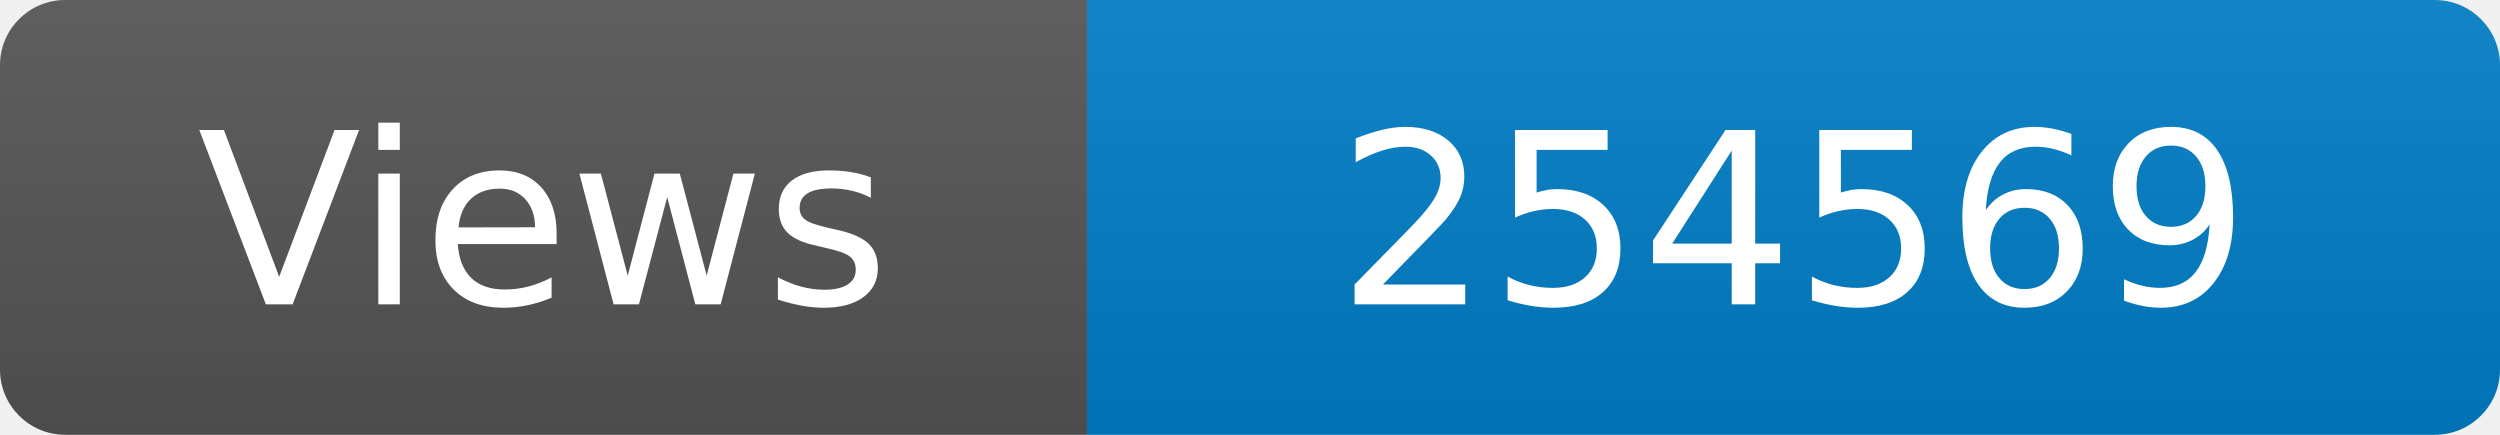
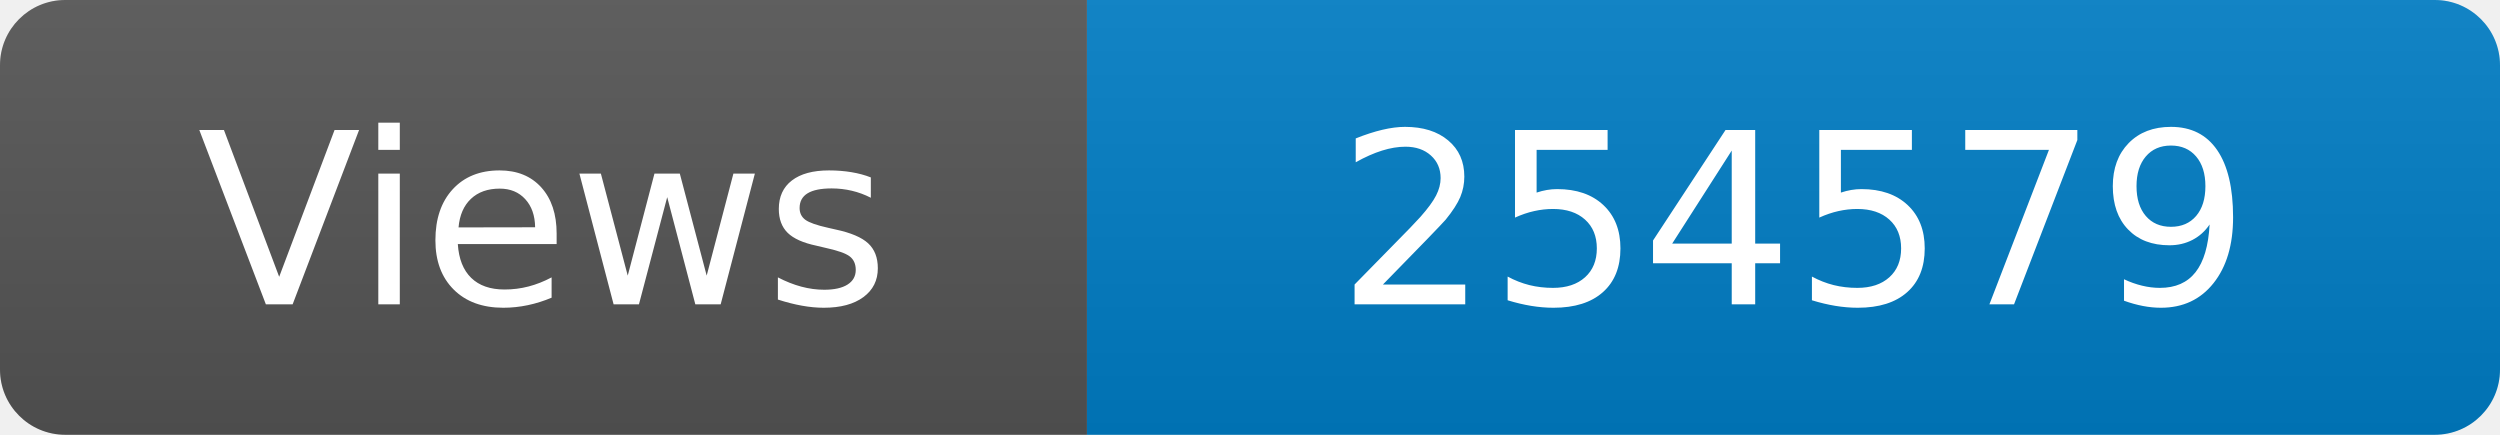
<svg xmlns="http://www.w3.org/2000/svg" width="115" height="20" role="img" aria-label="Maintained?: yes">
  <linearGradient id="s" x2="0" y2="100%">
    <stop offset="0" stop-color="#bbb" stop-opacity=".1" />
    <stop offset="1" stop-opacity=".1" />
  </linearGradient>
  <clipPath id="r">
    <rect width="115" height="20" rx="3" fill="#fff" />
  </clipPath>
  <g clip-path="url(#r)">
    <rect width="50" height="20" fill="#555" />
    <rect x="50" width="160" height="20" fill="#007ec6" />
    <rect width="115" height="20" fill="url(#s)" />
  </g>
  <g fill="#fff" text-anchor="middle" font-family="Verdana,Geneva,DejaVu Sans,sans-serif" font-size="110">
    <text x="250" y="140" transform="scale(.1)" fill="#fff">Views</text>
-     <text x="825" y="140" transform="scale(.1)" fill="#fff">254569</text>
+     <text x="825" y="140" transform="scale(.1)" fill="#fff">254579</text>
  </g>
</svg>
